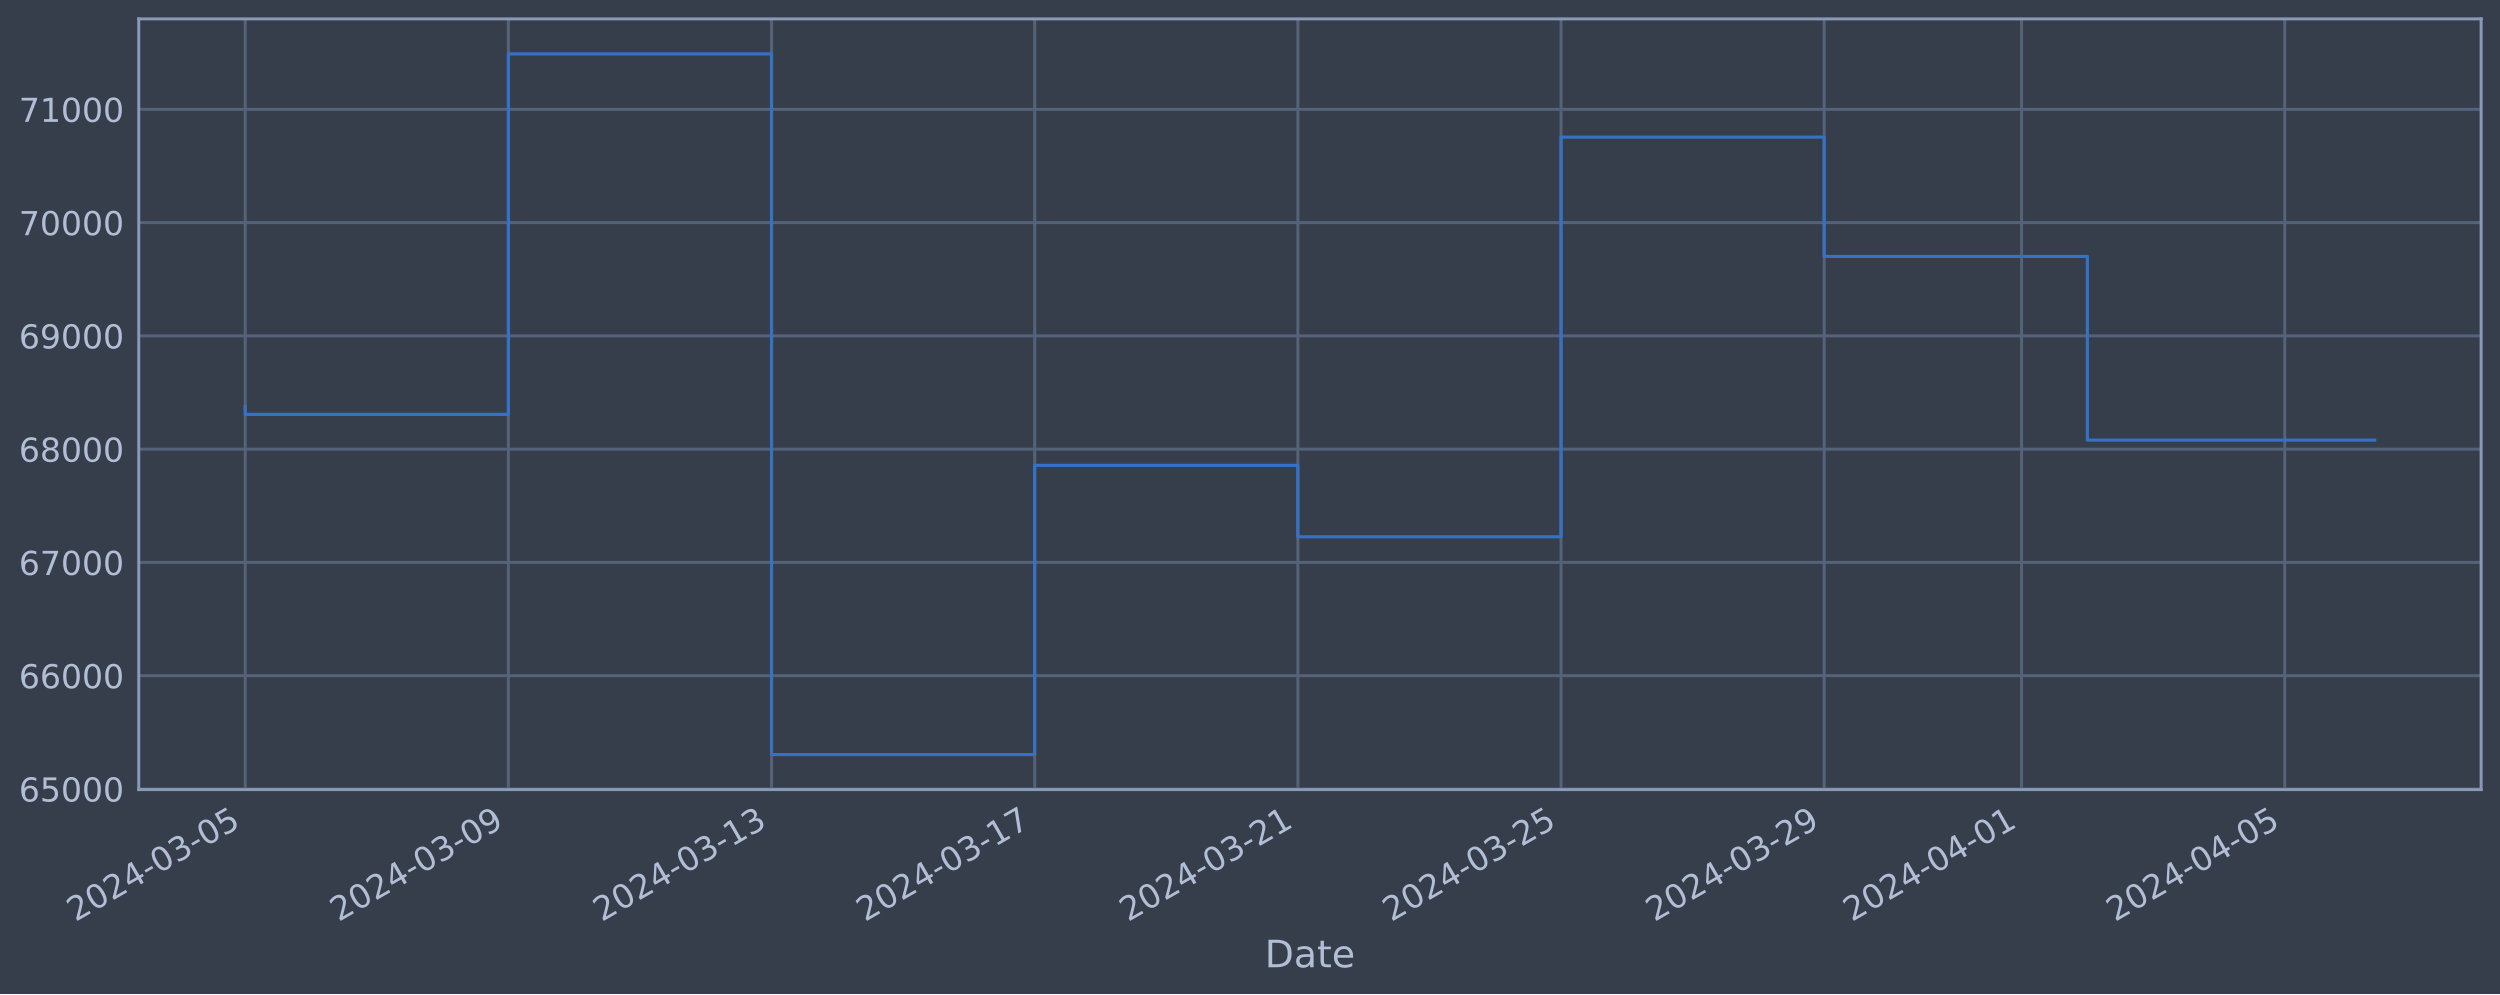
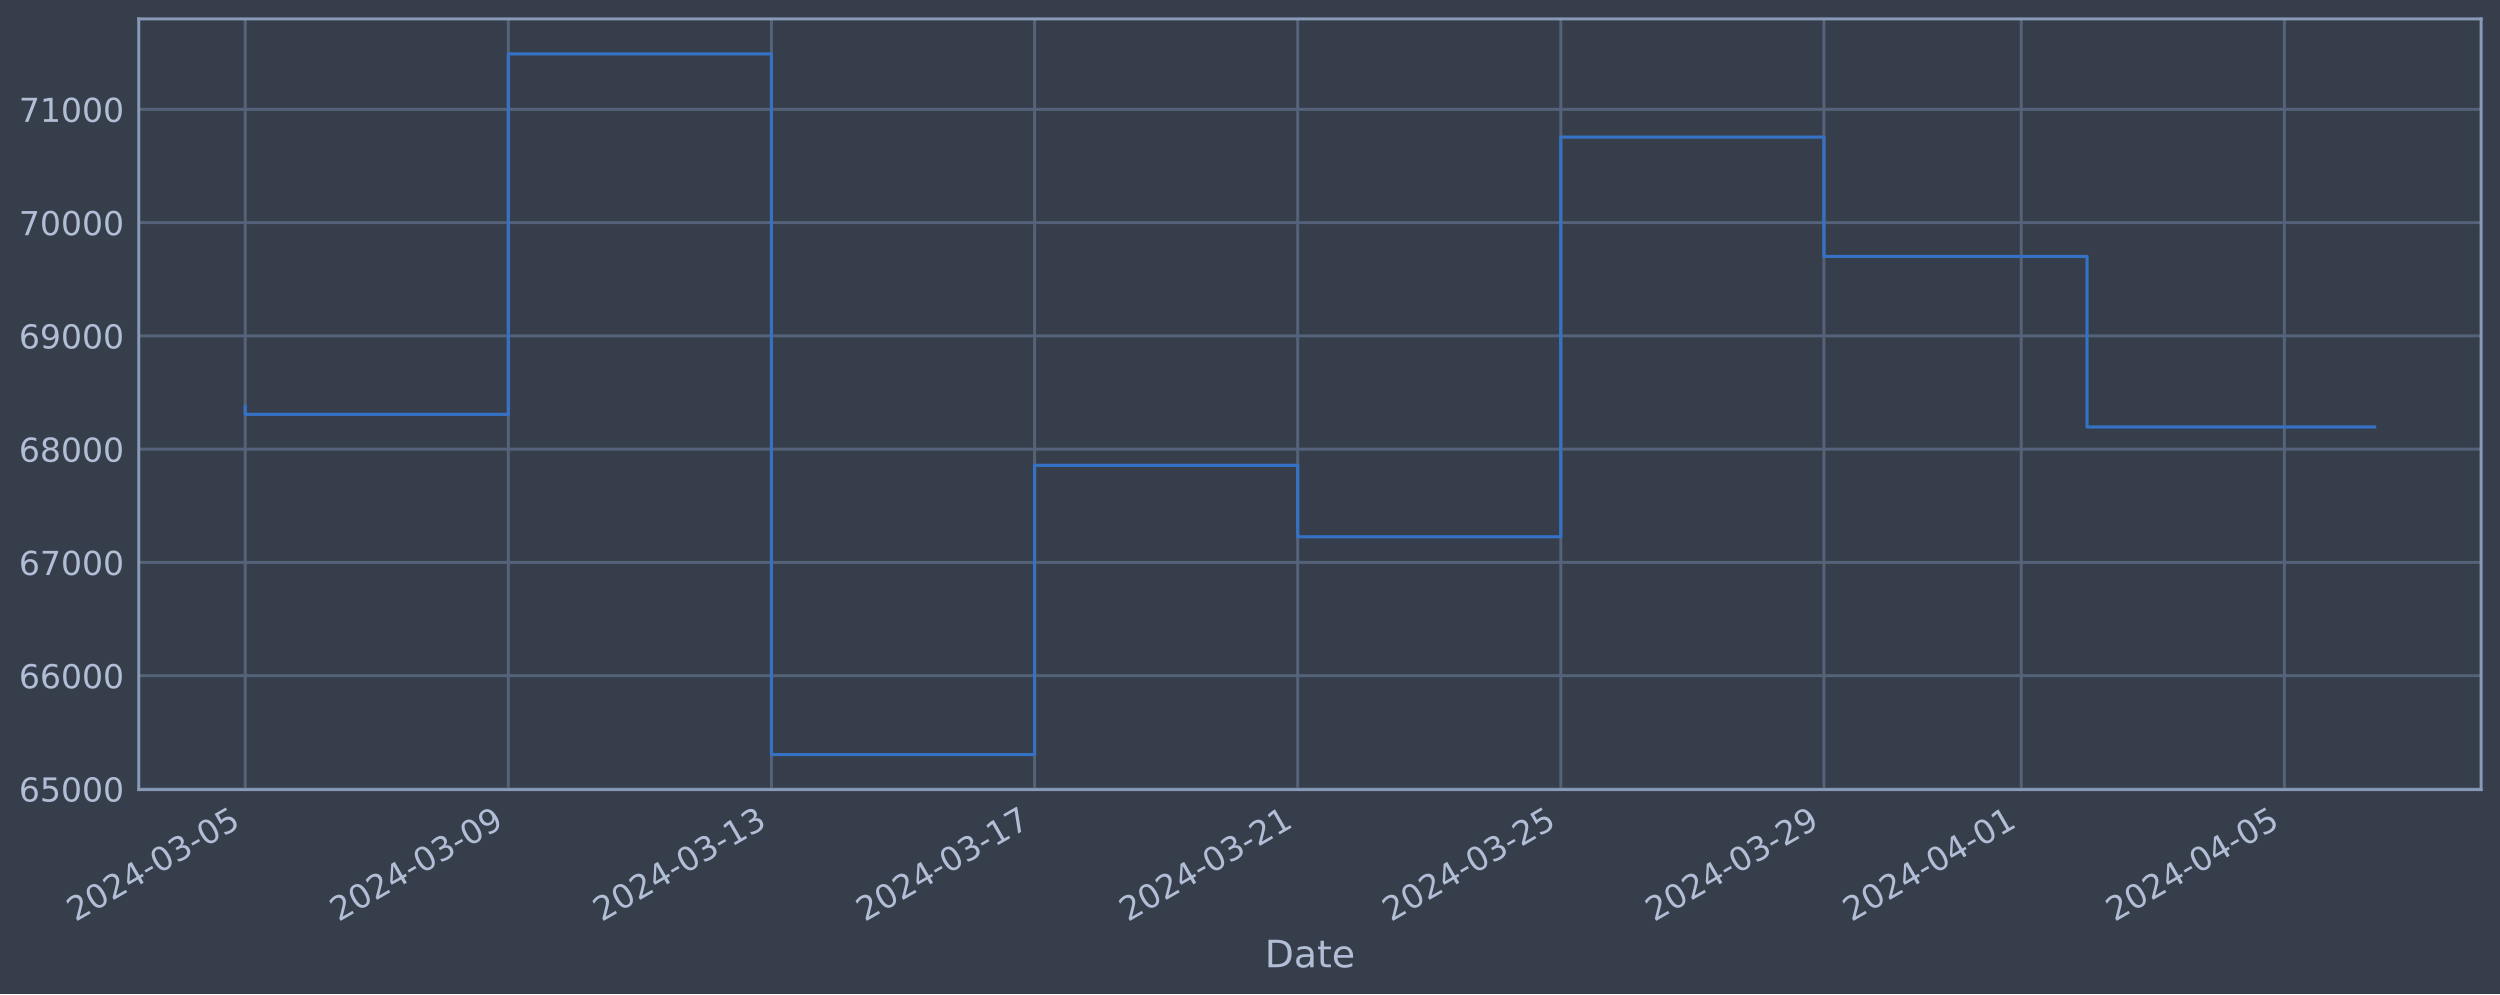
<svg xmlns="http://www.w3.org/2000/svg" xmlns:xlink="http://www.w3.org/1999/xlink" width="952.884pt" height="378.87pt" viewBox="0 0 952.884 378.87" version="1.1">
  <defs>
    <style type="text/css">*{stroke-linejoin: round; stroke-linecap: butt}</style>
  </defs>
  <g id="figure_1">
    <g id="patch_1">
      <path d="M 0 378.87  L 952.884 378.87  L 952.884 0  L 0 0  z " style="fill: #373e4b" />
    </g>
    <g id="axes_1">
      <g id="patch_2">
        <path d="M 52.884 300.96  L 945.684 300.96  L 945.684 7.2  L 52.884 7.2  z " style="fill: #373e4b" />
      </g>
      <g id="matplotlib.axis_1">
        <g id="xtick_1">
          <g id="line2d_1">
-             <path d="M 93.466 300.96  L 93.466 7.2  " clip-path="url(#p0482258360)" style="fill: none; stroke: #546379; stroke-width: 1.12; stroke-linecap: square" />
+             <path d="M 93.466 300.96  L 93.466 7.2  " clip-path="url(#p92d41b3de4)" style="fill: none; stroke: #546379; stroke-width: 1.12; stroke-linecap: square" />
          </g>
          <g id="line2d_2" />
          <g id="text_1">
            <g style="fill: #b1bed6" transform="translate(28.74006 351.4642) rotate(-30) scale(0.126 -0.126)">
              <defs>
                <path id="DejaVuSans-32" d="M 1228 531  L 3431 531  L 3431 0  L 469 0  L 469 531  Q 828 903 1448 1529  Q 2069 2156 2228 2338  Q 2531 2678 2651 2914  Q 2772 3150 2772 3378  Q 2772 3750 2511 3984  Q 2250 4219 1831 4219  Q 1534 4219 1204 4116  Q 875 4013 500 3803  L 500 4441  Q 881 4594 1212 4672  Q 1544 4750 1819 4750  Q 2544 4750 2975 4387  Q 3406 4025 3406 3419  Q 3406 3131 3298 2873  Q 3191 2616 2906 2266  Q 2828 2175 2409 1742  Q 1991 1309 1228 531  z " transform="scale(0.015625)" />
                <path id="DejaVuSans-30" d="M 2034 4250  Q 1547 4250 1301 3770  Q 1056 3291 1056 2328  Q 1056 1369 1301 889  Q 1547 409 2034 409  Q 2525 409 2770 889  Q 3016 1369 3016 2328  Q 3016 3291 2770 3770  Q 2525 4250 2034 4250  z M 2034 4750  Q 2819 4750 3233 4129  Q 3647 3509 3647 2328  Q 3647 1150 3233 529  Q 2819 -91 2034 -91  Q 1250 -91 836 529  Q 422 1150 422 2328  Q 422 3509 836 4129  Q 1250 4750 2034 4750  z " transform="scale(0.015625)" />
                <path id="DejaVuSans-34" d="M 2419 4116  L 825 1625  L 2419 1625  L 2419 4116  z M 2253 4666  L 3047 4666  L 3047 1625  L 3713 1625  L 3713 1100  L 3047 1100  L 3047 0  L 2419 0  L 2419 1100  L 313 1100  L 313 1709  L 2253 4666  z " transform="scale(0.015625)" />
                <path id="DejaVuSans-2d" d="M 313 2009  L 1997 2009  L 1997 1497  L 313 1497  L 313 2009  z " transform="scale(0.015625)" />
                <path id="DejaVuSans-33" d="M 2597 2516  Q 3050 2419 3304 2112  Q 3559 1806 3559 1356  Q 3559 666 3084 287  Q 2609 -91 1734 -91  Q 1441 -91 1130 -33  Q 819 25 488 141  L 488 750  Q 750 597 1062 519  Q 1375 441 1716 441  Q 2309 441 2620 675  Q 2931 909 2931 1356  Q 2931 1769 2642 2001  Q 2353 2234 1838 2234  L 1294 2234  L 1294 2753  L 1863 2753  Q 2328 2753 2575 2939  Q 2822 3125 2822 3475  Q 2822 3834 2567 4026  Q 2313 4219 1838 4219  Q 1578 4219 1281 4162  Q 984 4106 628 3988  L 628 4550  Q 988 4650 1302 4700  Q 1616 4750 1894 4750  Q 2613 4750 3031 4423  Q 3450 4097 3450 3541  Q 3450 3153 3228 2886  Q 3006 2619 2597 2516  z " transform="scale(0.015625)" />
                <path id="DejaVuSans-35" d="M 691 4666  L 3169 4666  L 3169 4134  L 1269 4134  L 1269 2991  Q 1406 3038 1543 3061  Q 1681 3084 1819 3084  Q 2600 3084 3056 2656  Q 3513 2228 3513 1497  Q 3513 744 3044 326  Q 2575 -91 1722 -91  Q 1428 -91 1123 -41  Q 819 9 494 109  L 494 744  Q 775 591 1075 516  Q 1375 441 1709 441  Q 2250 441 2565 725  Q 2881 1009 2881 1497  Q 2881 1984 2565 2268  Q 2250 2553 1709 2553  Q 1456 2553 1204 2497  Q 953 2441 691 2322  L 691 4666  z " transform="scale(0.015625)" />
              </defs>
              <use xlink:href="#DejaVuSans-32" />
              <use xlink:href="#DejaVuSans-30" x="63.623" />
              <use xlink:href="#DejaVuSans-32" x="127.246" />
              <use xlink:href="#DejaVuSans-34" x="190.869" />
              <use xlink:href="#DejaVuSans-2d" x="254.492" />
              <use xlink:href="#DejaVuSans-30" x="290.576" />
              <use xlink:href="#DejaVuSans-33" x="354.199" />
              <use xlink:href="#DejaVuSans-2d" x="417.822" />
              <use xlink:href="#DejaVuSans-30" x="453.906" />
              <use xlink:href="#DejaVuSans-35" x="517.529" />
            </g>
          </g>
        </g>
        <g id="xtick_2">
          <g id="line2d_3">
-             <path d="M 193.77 300.96  L 193.77 7.2  " clip-path="url(#p0482258360)" style="fill: none; stroke: #546379; stroke-width: 1.12; stroke-linecap: square" />
+             <path d="M 193.754 300.96  L 193.754 7.2  " clip-path="url(#p92d41b3de4)" style="fill: none; stroke: #546379; stroke-width: 1.12; stroke-linecap: square" />
          </g>
          <g id="line2d_4" />
          <g id="text_2">
-             <g style="fill: #b1bed6" transform="translate(129.0449 351.4642) rotate(-30) scale(0.126 -0.126)">
+             <g style="fill: #b1bed6" transform="translate(129.0283 351.4642) rotate(-30) scale(0.126 -0.126)">
              <defs>
                <path id="DejaVuSans-39" d="M 703 97  L 703 672  Q 941 559 1184 500  Q 1428 441 1663 441  Q 2288 441 2617 861  Q 2947 1281 2994 2138  Q 2813 1869 2534 1725  Q 2256 1581 1919 1581  Q 1219 1581 811 2004  Q 403 2428 403 3163  Q 403 3881 828 4315  Q 1253 4750 1959 4750  Q 2769 4750 3195 4129  Q 3622 3509 3622 2328  Q 3622 1225 3098 567  Q 2575 -91 1691 -91  Q 1453 -91 1209 -44  Q 966 3 703 97  z M 1959 2075  Q 2384 2075 2632 2365  Q 2881 2656 2881 3163  Q 2881 3666 2632 3958  Q 2384 4250 1959 4250  Q 1534 4250 1286 3958  Q 1038 3666 1038 3163  Q 1038 2656 1286 2365  Q 1534 2075 1959 2075  z " transform="scale(0.015625)" />
              </defs>
              <use xlink:href="#DejaVuSans-32" />
              <use xlink:href="#DejaVuSans-30" x="63.623" />
              <use xlink:href="#DejaVuSans-32" x="127.246" />
              <use xlink:href="#DejaVuSans-34" x="190.869" />
              <use xlink:href="#DejaVuSans-2d" x="254.492" />
              <use xlink:href="#DejaVuSans-30" x="290.576" />
              <use xlink:href="#DejaVuSans-33" x="354.199" />
              <use xlink:href="#DejaVuSans-2d" x="417.822" />
              <use xlink:href="#DejaVuSans-30" x="453.906" />
              <use xlink:href="#DejaVuSans-39" x="517.529" />
            </g>
          </g>
        </g>
        <g id="xtick_3">
          <g id="line2d_5">
-             <path d="M 294.075 300.96  L 294.075 7.2  " clip-path="url(#p0482258360)" style="fill: none; stroke: #546379; stroke-width: 1.12; stroke-linecap: square" />
+             <path d="M 294.042 300.96  L 294.042 7.2  " clip-path="url(#p92d41b3de4)" style="fill: none; stroke: #546379; stroke-width: 1.12; stroke-linecap: square" />
          </g>
          <g id="line2d_6" />
          <g id="text_3">
-             <g style="fill: #b1bed6" transform="translate(229.3497 351.4642) rotate(-30) scale(0.126 -0.126)">
+             <g style="fill: #b1bed6" transform="translate(229.3165 351.4642) rotate(-30) scale(0.126 -0.126)">
              <defs>
                <path id="DejaVuSans-31" d="M 794 531  L 1825 531  L 1825 4091  L 703 3866  L 703 4441  L 1819 4666  L 2450 4666  L 2450 531  L 3481 531  L 3481 0  L 794 0  L 794 531  z " transform="scale(0.015625)" />
              </defs>
              <use xlink:href="#DejaVuSans-32" />
              <use xlink:href="#DejaVuSans-30" x="63.623" />
              <use xlink:href="#DejaVuSans-32" x="127.246" />
              <use xlink:href="#DejaVuSans-34" x="190.869" />
              <use xlink:href="#DejaVuSans-2d" x="254.492" />
              <use xlink:href="#DejaVuSans-30" x="290.576" />
              <use xlink:href="#DejaVuSans-33" x="354.199" />
              <use xlink:href="#DejaVuSans-2d" x="417.822" />
              <use xlink:href="#DejaVuSans-31" x="453.906" />
              <use xlink:href="#DejaVuSans-33" x="517.529" />
            </g>
          </g>
        </g>
        <g id="xtick_4">
          <g id="line2d_7">
-             <path d="M 394.38 300.96  L 394.38 7.2  " clip-path="url(#p0482258360)" style="fill: none; stroke: #546379; stroke-width: 1.12; stroke-linecap: square" />
+             <path d="M 394.33 300.96  L 394.33 7.2  " clip-path="url(#p92d41b3de4)" style="fill: none; stroke: #546379; stroke-width: 1.12; stroke-linecap: square" />
          </g>
          <g id="line2d_8" />
          <g id="text_4">
-             <g style="fill: #b1bed6" transform="translate(329.6545 351.4642) rotate(-30) scale(0.126 -0.126)">
+             <g style="fill: #b1bed6" transform="translate(329.6047 351.4642) rotate(-30) scale(0.126 -0.126)">
              <defs>
                <path id="DejaVuSans-37" d="M 525 4666  L 3525 4666  L 3525 4397  L 1831 0  L 1172 0  L 2766 4134  L 525 4134  L 525 4666  z " transform="scale(0.015625)" />
              </defs>
              <use xlink:href="#DejaVuSans-32" />
              <use xlink:href="#DejaVuSans-30" x="63.623" />
              <use xlink:href="#DejaVuSans-32" x="127.246" />
              <use xlink:href="#DejaVuSans-34" x="190.869" />
              <use xlink:href="#DejaVuSans-2d" x="254.492" />
              <use xlink:href="#DejaVuSans-30" x="290.576" />
              <use xlink:href="#DejaVuSans-33" x="354.199" />
              <use xlink:href="#DejaVuSans-2d" x="417.822" />
              <use xlink:href="#DejaVuSans-31" x="453.906" />
              <use xlink:href="#DejaVuSans-37" x="517.529" />
            </g>
          </g>
        </g>
        <g id="xtick_5">
          <g id="line2d_9">
-             <path d="M 494.685 300.96  L 494.685 7.2  " clip-path="url(#p0482258360)" style="fill: none; stroke: #546379; stroke-width: 1.12; stroke-linecap: square" />
+             <path d="M 494.618 300.96  L 494.618 7.2  " clip-path="url(#p92d41b3de4)" style="fill: none; stroke: #546379; stroke-width: 1.12; stroke-linecap: square" />
          </g>
          <g id="line2d_10" />
          <g id="text_5">
-             <g style="fill: #b1bed6" transform="translate(429.9593 351.4642) rotate(-30) scale(0.126 -0.126)">
+             <g style="fill: #b1bed6" transform="translate(429.8929 351.4642) rotate(-30) scale(0.126 -0.126)">
              <use xlink:href="#DejaVuSans-32" />
              <use xlink:href="#DejaVuSans-30" x="63.623" />
              <use xlink:href="#DejaVuSans-32" x="127.246" />
              <use xlink:href="#DejaVuSans-34" x="190.869" />
              <use xlink:href="#DejaVuSans-2d" x="254.492" />
              <use xlink:href="#DejaVuSans-30" x="290.576" />
              <use xlink:href="#DejaVuSans-33" x="354.199" />
              <use xlink:href="#DejaVuSans-2d" x="417.822" />
              <use xlink:href="#DejaVuSans-32" x="453.906" />
              <use xlink:href="#DejaVuSans-31" x="517.529" />
            </g>
          </g>
        </g>
        <g id="xtick_6">
          <g id="line2d_11">
-             <path d="M 594.99 300.96  L 594.99 7.2  " clip-path="url(#p0482258360)" style="fill: none; stroke: #546379; stroke-width: 1.12; stroke-linecap: square" />
+             <path d="M 594.907 300.96  L 594.907 7.2  " clip-path="url(#p92d41b3de4)" style="fill: none; stroke: #546379; stroke-width: 1.12; stroke-linecap: square" />
          </g>
          <g id="line2d_12" />
          <g id="text_6">
-             <g style="fill: #b1bed6" transform="translate(530.2642 351.4642) rotate(-30) scale(0.126 -0.126)">
+             <g style="fill: #b1bed6" transform="translate(530.1811 351.4642) rotate(-30) scale(0.126 -0.126)">
              <use xlink:href="#DejaVuSans-32" />
              <use xlink:href="#DejaVuSans-30" x="63.623" />
              <use xlink:href="#DejaVuSans-32" x="127.246" />
              <use xlink:href="#DejaVuSans-34" x="190.869" />
              <use xlink:href="#DejaVuSans-2d" x="254.492" />
              <use xlink:href="#DejaVuSans-30" x="290.576" />
              <use xlink:href="#DejaVuSans-33" x="354.199" />
              <use xlink:href="#DejaVuSans-2d" x="417.822" />
              <use xlink:href="#DejaVuSans-32" x="453.906" />
              <use xlink:href="#DejaVuSans-35" x="517.529" />
            </g>
          </g>
        </g>
        <g id="xtick_7">
          <g id="line2d_13">
-             <path d="M 695.294 300.96  L 695.294 7.2  " clip-path="url(#p0482258360)" style="fill: none; stroke: #546379; stroke-width: 1.12; stroke-linecap: square" />
+             <path d="M 695.195 300.96  L 695.195 7.2  " clip-path="url(#p92d41b3de4)" style="fill: none; stroke: #546379; stroke-width: 1.12; stroke-linecap: square" />
          </g>
          <g id="line2d_14" />
          <g id="text_7">
-             <g style="fill: #b1bed6" transform="translate(630.569 351.4642) rotate(-30) scale(0.126 -0.126)">
+             <g style="fill: #b1bed6" transform="translate(630.4694 351.4642) rotate(-30) scale(0.126 -0.126)">
              <use xlink:href="#DejaVuSans-32" />
              <use xlink:href="#DejaVuSans-30" x="63.623" />
              <use xlink:href="#DejaVuSans-32" x="127.246" />
              <use xlink:href="#DejaVuSans-34" x="190.869" />
              <use xlink:href="#DejaVuSans-2d" x="254.492" />
              <use xlink:href="#DejaVuSans-30" x="290.576" />
              <use xlink:href="#DejaVuSans-33" x="354.199" />
              <use xlink:href="#DejaVuSans-2d" x="417.822" />
              <use xlink:href="#DejaVuSans-32" x="453.906" />
              <use xlink:href="#DejaVuSans-39" x="517.529" />
            </g>
          </g>
        </g>
        <g id="xtick_8">
          <g id="line2d_15">
-             <path d="M 770.523 300.96  L 770.523 7.2  " clip-path="url(#p0482258360)" style="fill: none; stroke: #546379; stroke-width: 1.12; stroke-linecap: square" />
+             <path d="M 770.411 300.96  L 770.411 7.2  " clip-path="url(#p92d41b3de4)" style="fill: none; stroke: #546379; stroke-width: 1.12; stroke-linecap: square" />
          </g>
          <g id="line2d_16" />
          <g id="text_8">
-             <g style="fill: #b1bed6" transform="translate(705.7976 351.4642) rotate(-30) scale(0.126 -0.126)">
+             <g style="fill: #b1bed6" transform="translate(705.6855 351.4642) rotate(-30) scale(0.126 -0.126)">
              <use xlink:href="#DejaVuSans-32" />
              <use xlink:href="#DejaVuSans-30" x="63.623" />
              <use xlink:href="#DejaVuSans-32" x="127.246" />
              <use xlink:href="#DejaVuSans-34" x="190.869" />
              <use xlink:href="#DejaVuSans-2d" x="254.492" />
              <use xlink:href="#DejaVuSans-30" x="290.576" />
              <use xlink:href="#DejaVuSans-34" x="354.199" />
              <use xlink:href="#DejaVuSans-2d" x="417.822" />
              <use xlink:href="#DejaVuSans-30" x="453.906" />
              <use xlink:href="#DejaVuSans-31" x="517.529" />
            </g>
          </g>
        </g>
        <g id="xtick_9">
          <g id="line2d_17">
-             <path d="M 870.828 300.96  L 870.828 7.2  " clip-path="url(#p0482258360)" style="fill: none; stroke: #546379; stroke-width: 1.12; stroke-linecap: square" />
+             <path d="M 870.699 300.96  L 870.699 7.2  " clip-path="url(#p92d41b3de4)" style="fill: none; stroke: #546379; stroke-width: 1.12; stroke-linecap: square" />
          </g>
          <g id="line2d_18" />
          <g id="text_9">
-             <g style="fill: #b1bed6" transform="translate(806.1024 351.4642) rotate(-30) scale(0.126 -0.126)">
+             <g style="fill: #b1bed6" transform="translate(805.9737 351.4642) rotate(-30) scale(0.126 -0.126)">
              <use xlink:href="#DejaVuSans-32" />
              <use xlink:href="#DejaVuSans-30" x="63.623" />
              <use xlink:href="#DejaVuSans-32" x="127.246" />
              <use xlink:href="#DejaVuSans-34" x="190.869" />
              <use xlink:href="#DejaVuSans-2d" x="254.492" />
              <use xlink:href="#DejaVuSans-30" x="290.576" />
              <use xlink:href="#DejaVuSans-34" x="354.199" />
              <use xlink:href="#DejaVuSans-2d" x="417.822" />
              <use xlink:href="#DejaVuSans-30" x="453.906" />
              <use xlink:href="#DejaVuSans-35" x="517.529" />
            </g>
          </g>
        </g>
        <g id="text_10">
          <g style="fill: #b1bed6" transform="translate(482.0746 368.6753) scale(0.144 -0.144)">
            <defs>
              <path id="DejaVuSans-44" d="M 1259 4147  L 1259 519  L 2022 519  Q 2988 519 3436 956  Q 3884 1394 3884 2338  Q 3884 3275 3436 3711  Q 2988 4147 2022 4147  L 1259 4147  z M 628 4666  L 1925 4666  Q 3281 4666 3915 4102  Q 4550 3538 4550 2338  Q 4550 1131 3912 565  Q 3275 0 1925 0  L 628 0  L 628 4666  z " transform="scale(0.015625)" />
              <path id="DejaVuSans-61" d="M 2194 1759  Q 1497 1759 1228 1600  Q 959 1441 959 1056  Q 959 750 1161 570  Q 1363 391 1709 391  Q 2188 391 2477 730  Q 2766 1069 2766 1631  L 2766 1759  L 2194 1759  z M 3341 1997  L 3341 0  L 2766 0  L 2766 531  Q 2569 213 2275 61  Q 1981 -91 1556 -91  Q 1019 -91 701 211  Q 384 513 384 1019  Q 384 1609 779 1909  Q 1175 2209 1959 2209  L 2766 2209  L 2766 2266  Q 2766 2663 2505 2880  Q 2244 3097 1772 3097  Q 1472 3097 1187 3025  Q 903 2953 641 2809  L 641 3341  Q 956 3463 1253 3523  Q 1550 3584 1831 3584  Q 2591 3584 2966 3190  Q 3341 2797 3341 1997  z " transform="scale(0.015625)" />
              <path id="DejaVuSans-74" d="M 1172 4494  L 1172 3500  L 2356 3500  L 2356 3053  L 1172 3053  L 1172 1153  Q 1172 725 1289 603  Q 1406 481 1766 481  L 2356 481  L 2356 0  L 1766 0  Q 1100 0 847 248  Q 594 497 594 1153  L 594 3053  L 172 3053  L 172 3500  L 594 3500  L 594 4494  L 1172 4494  z " transform="scale(0.015625)" />
              <path id="DejaVuSans-65" d="M 3597 1894  L 3597 1613  L 953 1613  Q 991 1019 1311 708  Q 1631 397 2203 397  Q 2534 397 2845 478  Q 3156 559 3463 722  L 3463 178  Q 3153 47 2828 -22  Q 2503 -91 2169 -91  Q 1331 -91 842 396  Q 353 884 353 1716  Q 353 2575 817 3079  Q 1281 3584 2069 3584  Q 2775 3584 3186 3129  Q 3597 2675 3597 1894  z M 3022 2063  Q 3016 2534 2758 2815  Q 2500 3097 2075 3097  Q 1594 3097 1305 2825  Q 1016 2553 972 2059  L 3022 2063  z " transform="scale(0.015625)" />
            </defs>
            <use xlink:href="#DejaVuSans-44" />
            <use xlink:href="#DejaVuSans-61" x="77.002" />
            <use xlink:href="#DejaVuSans-74" x="138.281" />
            <use xlink:href="#DejaVuSans-65" x="177.49" />
          </g>
        </g>
      </g>
      <g id="matplotlib.axis_2">
        <g id="ytick_1">
          <g id="line2d_19">
-             <path d="M 52.884 300.718  L 945.684 300.718  " clip-path="url(#p0482258360)" style="fill: none; stroke: #546379; stroke-width: 1.12; stroke-linecap: square" />
+             <path d="M 52.884 300.718  L 945.684 300.718  " clip-path="url(#p92d41b3de4)" style="fill: none; stroke: #546379; stroke-width: 1.12; stroke-linecap: square" />
          </g>
          <g id="line2d_20" />
          <g id="text_11">
            <g style="fill: #b1bed6" transform="translate(7.2 305.5049) scale(0.126 -0.126)">
              <defs>
                <path id="DejaVuSans-36" d="M 2113 2584  Q 1688 2584 1439 2293  Q 1191 2003 1191 1497  Q 1191 994 1439 701  Q 1688 409 2113 409  Q 2538 409 2786 701  Q 3034 994 3034 1497  Q 3034 2003 2786 2293  Q 2538 2584 2113 2584  z M 3366 4563  L 3366 3988  Q 3128 4100 2886 4159  Q 2644 4219 2406 4219  Q 1781 4219 1451 3797  Q 1122 3375 1075 2522  Q 1259 2794 1537 2939  Q 1816 3084 2150 3084  Q 2853 3084 3261 2657  Q 3669 2231 3669 1497  Q 3669 778 3244 343  Q 2819 -91 2113 -91  Q 1303 -91 875 529  Q 447 1150 447 2328  Q 447 3434 972 4092  Q 1497 4750 2381 4750  Q 2619 4750 2861 4703  Q 3103 4656 3366 4563  z " transform="scale(0.015625)" />
              </defs>
              <use xlink:href="#DejaVuSans-36" />
              <use xlink:href="#DejaVuSans-35" x="63.623" />
              <use xlink:href="#DejaVuSans-30" x="127.246" />
              <use xlink:href="#DejaVuSans-30" x="190.869" />
              <use xlink:href="#DejaVuSans-30" x="254.492" />
            </g>
          </g>
        </g>
        <g id="ytick_2">
          <g id="line2d_21">
-             <path d="M 52.884 257.544  L 945.684 257.544  " clip-path="url(#p0482258360)" style="fill: none; stroke: #546379; stroke-width: 1.12; stroke-linecap: square" />
+             <path d="M 52.884 257.544  L 945.684 257.544  " clip-path="url(#p92d41b3de4)" style="fill: none; stroke: #546379; stroke-width: 1.12; stroke-linecap: square" />
          </g>
          <g id="line2d_22" />
          <g id="text_12">
            <g style="fill: #b1bed6" transform="translate(7.2 262.331) scale(0.126 -0.126)">
              <use xlink:href="#DejaVuSans-36" />
              <use xlink:href="#DejaVuSans-36" x="63.623" />
              <use xlink:href="#DejaVuSans-30" x="127.246" />
              <use xlink:href="#DejaVuSans-30" x="190.869" />
              <use xlink:href="#DejaVuSans-30" x="254.492" />
            </g>
          </g>
        </g>
        <g id="ytick_3">
          <g id="line2d_23">
-             <path d="M 52.884 214.37  L 945.684 214.37  " clip-path="url(#p0482258360)" style="fill: none; stroke: #546379; stroke-width: 1.12; stroke-linecap: square" />
+             <path d="M 52.884 214.37  L 945.684 214.37  " clip-path="url(#p92d41b3de4)" style="fill: none; stroke: #546379; stroke-width: 1.12; stroke-linecap: square" />
          </g>
          <g id="line2d_24" />
          <g id="text_13">
            <g style="fill: #b1bed6" transform="translate(7.2 219.157) scale(0.126 -0.126)">
              <use xlink:href="#DejaVuSans-36" />
              <use xlink:href="#DejaVuSans-37" x="63.623" />
              <use xlink:href="#DejaVuSans-30" x="127.246" />
              <use xlink:href="#DejaVuSans-30" x="190.869" />
              <use xlink:href="#DejaVuSans-30" x="254.492" />
            </g>
          </g>
        </g>
        <g id="ytick_4">
          <g id="line2d_25">
-             <path d="M 52.884 171.196  L 945.684 171.196  " clip-path="url(#p0482258360)" style="fill: none; stroke: #546379; stroke-width: 1.12; stroke-linecap: square" />
+             <path d="M 52.884 171.196  L 945.684 171.196  " clip-path="url(#p92d41b3de4)" style="fill: none; stroke: #546379; stroke-width: 1.12; stroke-linecap: square" />
          </g>
          <g id="line2d_26" />
          <g id="text_14">
            <g style="fill: #b1bed6" transform="translate(7.2 175.9831) scale(0.126 -0.126)">
              <defs>
                <path id="DejaVuSans-38" d="M 2034 2216  Q 1584 2216 1326 1975  Q 1069 1734 1069 1313  Q 1069 891 1326 650  Q 1584 409 2034 409  Q 2484 409 2743 651  Q 3003 894 3003 1313  Q 3003 1734 2745 1975  Q 2488 2216 2034 2216  z M 1403 2484  Q 997 2584 770 2862  Q 544 3141 544 3541  Q 544 4100 942 4425  Q 1341 4750 2034 4750  Q 2731 4750 3128 4425  Q 3525 4100 3525 3541  Q 3525 3141 3298 2862  Q 3072 2584 2669 2484  Q 3125 2378 3379 2068  Q 3634 1759 3634 1313  Q 3634 634 3220 271  Q 2806 -91 2034 -91  Q 1263 -91 848 271  Q 434 634 434 1313  Q 434 1759 690 2068  Q 947 2378 1403 2484  z M 1172 3481  Q 1172 3119 1398 2916  Q 1625 2713 2034 2713  Q 2441 2713 2670 2916  Q 2900 3119 2900 3481  Q 2900 3844 2670 4047  Q 2441 4250 2034 4250  Q 1625 4250 1398 4047  Q 1172 3844 1172 3481  z " transform="scale(0.015625)" />
              </defs>
              <use xlink:href="#DejaVuSans-36" />
              <use xlink:href="#DejaVuSans-38" x="63.623" />
              <use xlink:href="#DejaVuSans-30" x="127.246" />
              <use xlink:href="#DejaVuSans-30" x="190.869" />
              <use xlink:href="#DejaVuSans-30" x="254.492" />
            </g>
          </g>
        </g>
        <g id="ytick_5">
          <g id="line2d_27">
-             <path d="M 52.884 128.022  L 945.684 128.022  " clip-path="url(#p0482258360)" style="fill: none; stroke: #546379; stroke-width: 1.12; stroke-linecap: square" />
+             <path d="M 52.884 128.022  L 945.684 128.022  " clip-path="url(#p92d41b3de4)" style="fill: none; stroke: #546379; stroke-width: 1.12; stroke-linecap: square" />
          </g>
          <g id="line2d_28" />
          <g id="text_15">
            <g style="fill: #b1bed6" transform="translate(7.2 132.8092) scale(0.126 -0.126)">
              <use xlink:href="#DejaVuSans-36" />
              <use xlink:href="#DejaVuSans-39" x="63.623" />
              <use xlink:href="#DejaVuSans-30" x="127.246" />
              <use xlink:href="#DejaVuSans-30" x="190.869" />
              <use xlink:href="#DejaVuSans-30" x="254.492" />
            </g>
          </g>
        </g>
        <g id="ytick_6">
          <g id="line2d_29">
-             <path d="M 52.884 84.848  L 945.684 84.848  " clip-path="url(#p0482258360)" style="fill: none; stroke: #546379; stroke-width: 1.12; stroke-linecap: square" />
+             <path d="M 52.884 84.848  L 945.684 84.848  " clip-path="url(#p92d41b3de4)" style="fill: none; stroke: #546379; stroke-width: 1.12; stroke-linecap: square" />
          </g>
          <g id="line2d_30" />
          <g id="text_16">
            <g style="fill: #b1bed6" transform="translate(7.2 89.63523) scale(0.126 -0.126)">
              <use xlink:href="#DejaVuSans-37" />
              <use xlink:href="#DejaVuSans-30" x="63.623" />
              <use xlink:href="#DejaVuSans-30" x="127.246" />
              <use xlink:href="#DejaVuSans-30" x="190.869" />
              <use xlink:href="#DejaVuSans-30" x="254.492" />
            </g>
          </g>
        </g>
        <g id="ytick_7">
          <g id="line2d_31">
-             <path d="M 52.884 41.674  L 945.684 41.674  " clip-path="url(#p0482258360)" style="fill: none; stroke: #546379; stroke-width: 1.12; stroke-linecap: square" />
+             <path d="M 52.884 41.674  L 945.684 41.674  " clip-path="url(#p92d41b3de4)" style="fill: none; stroke: #546379; stroke-width: 1.12; stroke-linecap: square" />
          </g>
          <g id="line2d_32" />
          <g id="text_17">
            <g style="fill: #b1bed6" transform="translate(7.2 46.4613) scale(0.126 -0.126)">
              <use xlink:href="#DejaVuSans-37" />
              <use xlink:href="#DejaVuSans-31" x="63.623" />
              <use xlink:href="#DejaVuSans-30" x="127.246" />
              <use xlink:href="#DejaVuSans-30" x="190.869" />
              <use xlink:href="#DejaVuSans-30" x="254.492" />
            </g>
          </g>
        </g>
      </g>
      <g id="line2d_33">
-         <path d="M 93.466 154.891  L 93.466 157.946  L 193.77 157.946  L 193.77 20.553  L 294.075 20.553  L 294.075 287.607  L 394.38 287.607  L 394.38 177.362  L 494.685 177.362  L 494.685 204.598  L 594.99 204.598  L 594.99 52.265  L 695.294 52.265  L 695.294 97.744  L 795.599 97.744  L 795.599 167.746  L 905.102 167.746  " clip-path="url(#p0482258360)" style="fill: none; stroke: #3572c6; stroke-width: 1.2; stroke-linecap: square" />
+         <path d="M 93.466 154.891  L 93.466 157.946  L 193.754 157.946  L 193.754 20.553  L 294.042 20.553  L 294.042 287.607  L 394.33 287.607  L 394.33 177.362  L 494.618 177.362  L 494.618 204.598  L 594.907 204.598  L 594.907 52.265  L 695.195 52.265  L 695.195 97.744  L 795.483 97.744  L 795.483 162.739  L 905.102 162.739  " clip-path="url(#p92d41b3de4)" style="fill: none; stroke: #3572c6; stroke-width: 1.2; stroke-linecap: square" />
      </g>
      <g id="patch_3">
        <path d="M 52.884 300.96  L 52.884 7.2  " style="fill: none; stroke: #899ab8; stroke-width: 1.12; stroke-linejoin: miter; stroke-linecap: square" />
      </g>
      <g id="patch_4">
        <path d="M 945.684 300.96  L 945.684 7.2  " style="fill: none; stroke: #899ab8; stroke-width: 1.12; stroke-linejoin: miter; stroke-linecap: square" />
      </g>
      <g id="patch_5">
        <path d="M 52.884 300.96  L 945.684 300.96  " style="fill: none; stroke: #899ab8; stroke-width: 1.12; stroke-linejoin: miter; stroke-linecap: square" />
      </g>
      <g id="patch_6">
        <path d="M 52.884 7.2  L 945.684 7.2  " style="fill: none; stroke: #899ab8; stroke-width: 1.12; stroke-linejoin: miter; stroke-linecap: square" />
      </g>
    </g>
  </g>
  <defs>
-     <clipPath id="p0482258360">
+     <clipPath id="p92d41b3de4">
      <rect x="52.884" y="7.2" width="892.8" height="293.76" />
    </clipPath>
  </defs>
</svg>
